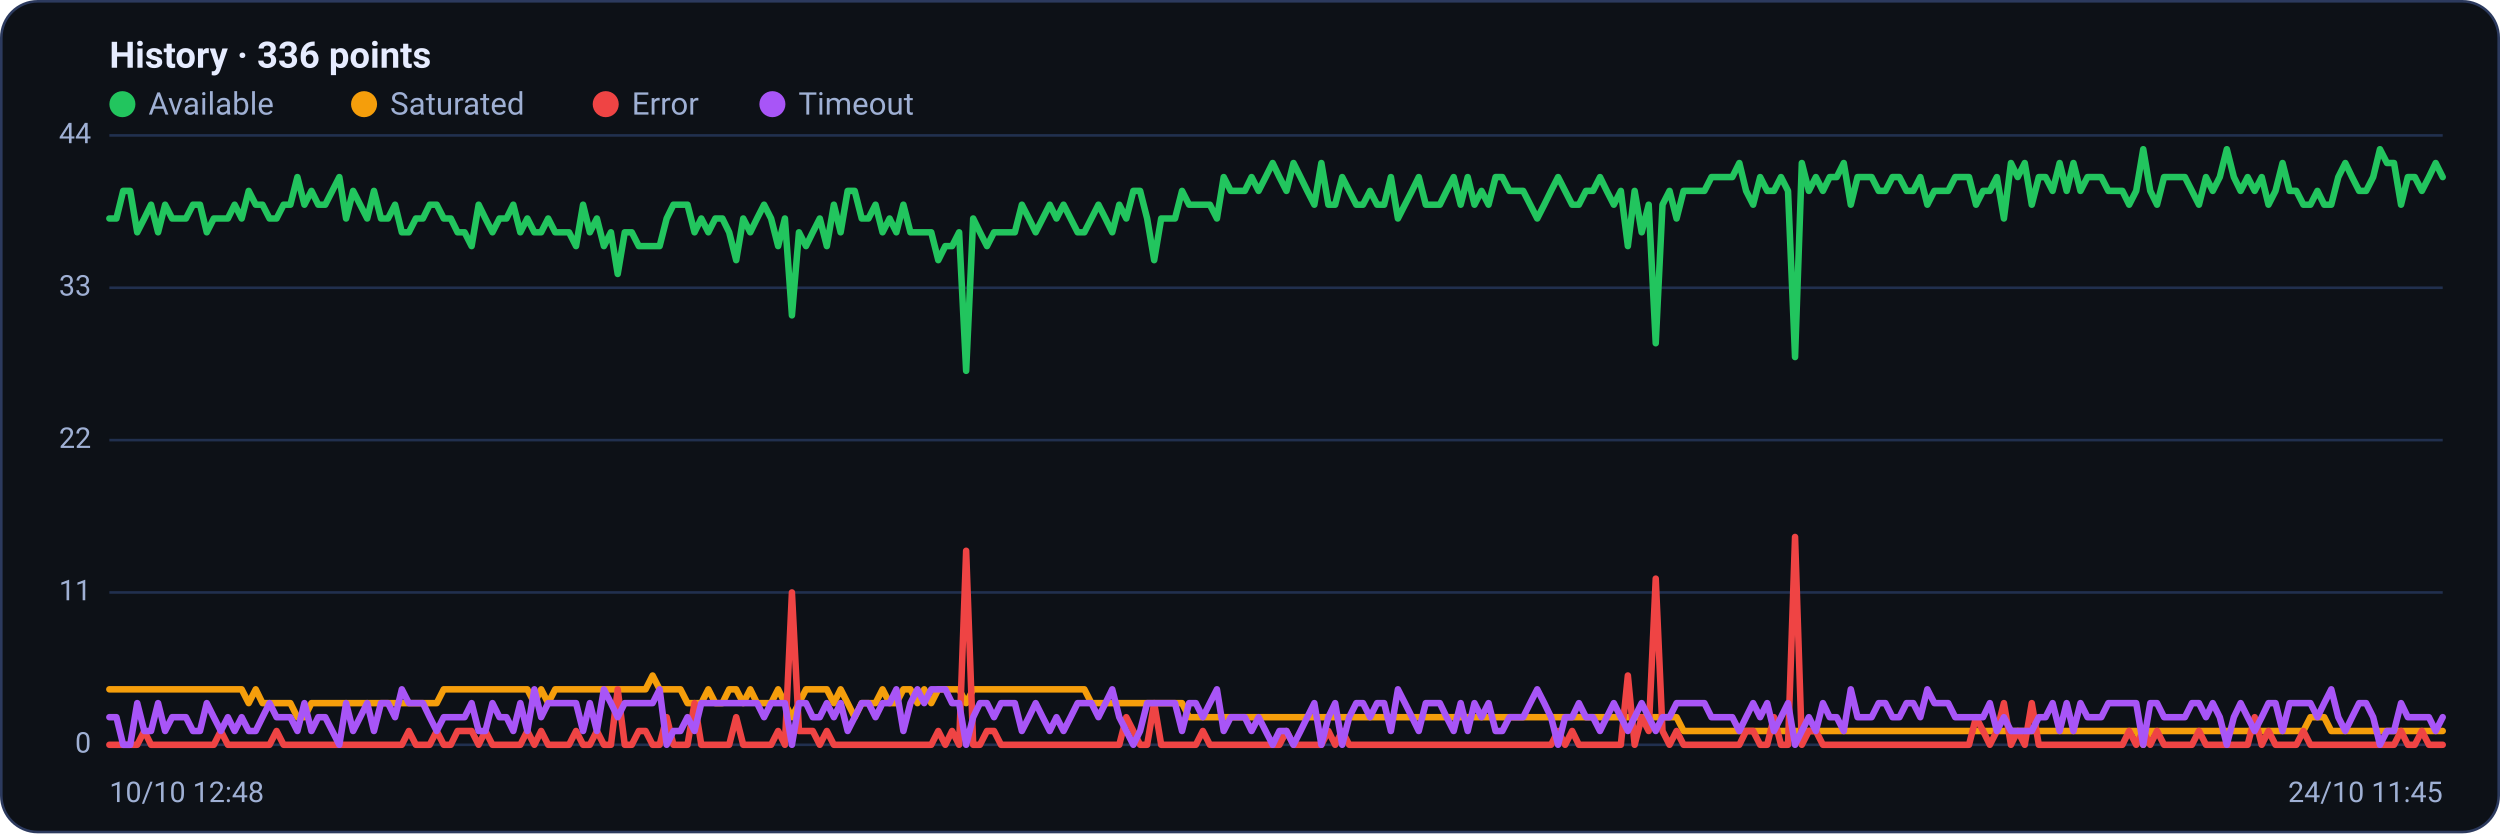
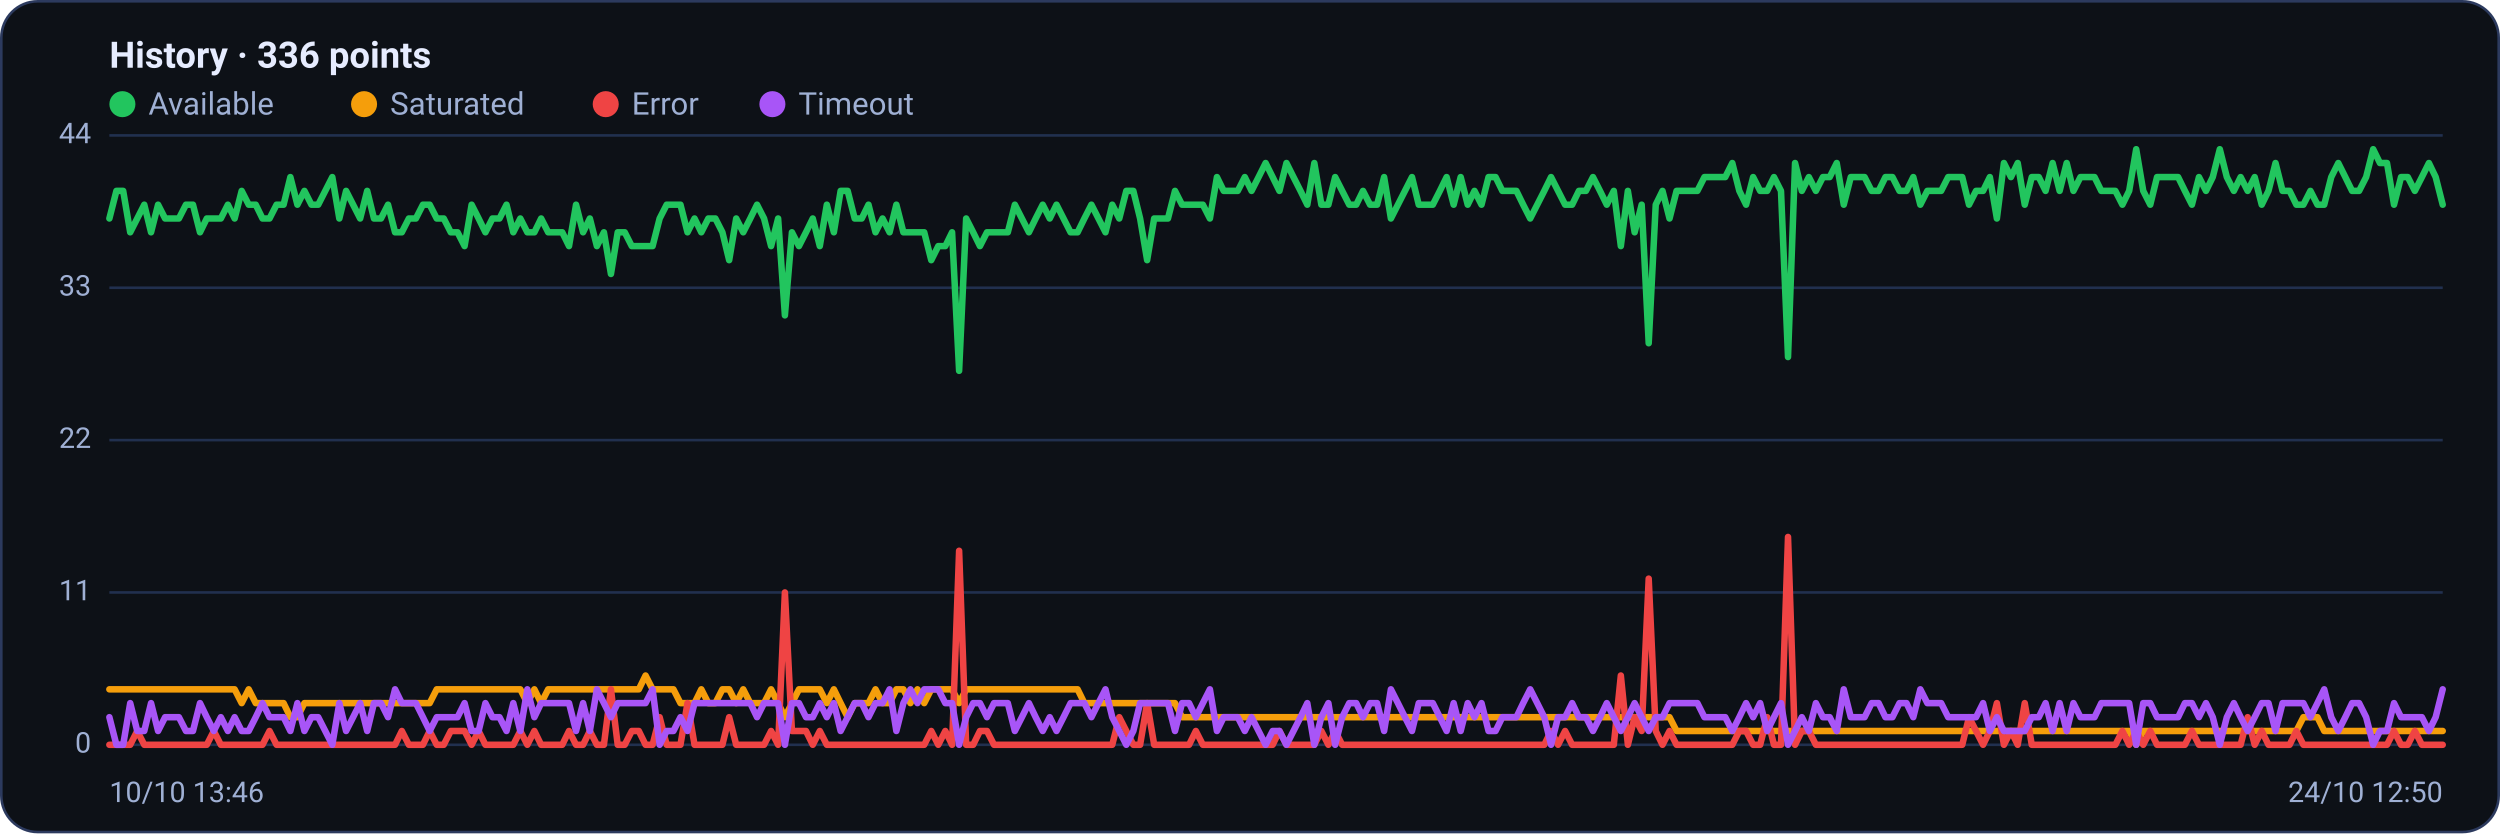
<svg xmlns="http://www.w3.org/2000/svg" viewBox="0 0 960 320" width="960" height="320" font-family="Segoe UI, system-ui, -apple-system, Roboto, Helvetica, Arial, sans-serif" role="img" aria-label="Availability history per region">
  <rect x="0.5" y="0.5" width="959" height="319" rx="14" fill="#0d1117" stroke="#2c3a5e" />
  <text x="42" y="26" font-size="14" font-weight="600" fill="#e6ecff">History · 336 points</text>
  <circle cx="47" cy="40" r="5" fill="#22c55e" />
  <text x="57" y="44" font-size="12" fill="#9fb0d4">Available</text>
  <circle cx="139.8" cy="40" r="5" fill="#f59e0b" />
  <text x="149.8" y="44" font-size="12" fill="#9fb0d4">Saturated</text>
  <circle cx="232.6" cy="40" r="5" fill="#ef4444" />
  <text x="242.6" y="44" font-size="12" fill="#9fb0d4">Error</text>
  <circle cx="296.6" cy="40" r="5" fill="#a855f7" />
  <text x="306.6" y="44" font-size="12" fill="#9fb0d4">Timeout</text>
  <line x1="42" y1="286.0" x2="938" y2="286.0" stroke="#21304f" stroke-width="1" />
  <text x="35" y="289.0" text-anchor="end" font-size="11" fill="#9fb0d4">0</text>
  <line x1="42" y1="227.5" x2="938" y2="227.5" stroke="#21304f" stroke-width="1" />
  <text x="35" y="230.5" text-anchor="end" font-size="11" fill="#9fb0d4">11</text>
  <line x1="42" y1="169.0" x2="938" y2="169.0" stroke="#21304f" stroke-width="1" />
  <text x="35" y="172.0" text-anchor="end" font-size="11" fill="#9fb0d4">22</text>
  <line x1="42" y1="110.5" x2="938" y2="110.5" stroke="#21304f" stroke-width="1" />
  <text x="35" y="113.5" text-anchor="end" font-size="11" fill="#9fb0d4">33</text>
  <line x1="42" y1="52.0" x2="938" y2="52.0" stroke="#21304f" stroke-width="1" />
  <text x="35" y="55.0" text-anchor="end" font-size="11" fill="#9fb0d4">44</text>
-   <polyline fill="none" stroke="#22c55e" stroke-width="2.5" stroke-linejoin="round" stroke-linecap="round" points="42.0,83.9 44.7,83.9 47.3,73.3 50.0,73.3 52.7,89.2 55.4,83.9 58.0,78.6 60.7,89.2 63.4,78.6 66.1,83.9 68.7,83.9 71.4,83.9 74.1,78.6 76.8,78.6 79.4,89.2 82.1,83.9 84.8,83.9 87.5,83.9 90.1,78.6 92.8,83.9 95.5,73.3 98.2,78.6 100.8,78.6 103.5,83.9 106.2,83.9 108.9,78.6 111.5,78.6 114.2,68.0 116.9,78.6 119.6,73.3 122.2,78.6 124.9,78.6 127.6,73.3 130.3,68.0 132.9,83.9 135.6,73.3 138.3,78.6 141.0,83.9 143.6,73.3 146.3,83.9 149.0,83.9 151.7,78.6 154.3,89.2 157.0,89.2 159.7,83.9 162.4,83.9 165.0,78.6 167.7,78.6 170.4,83.9 173.1,83.9 175.7,89.2 178.4,89.2 181.1,94.5 183.8,78.6 186.4,83.9 189.1,89.2 191.8,83.9 194.5,83.9 197.1,78.6 199.8,89.2 202.5,83.9 205.2,89.2 207.8,89.2 210.5,83.9 213.2,89.2 215.9,89.2 218.5,89.2 221.2,94.5 223.9,78.6 226.5,89.2 229.2,83.9 231.9,94.5 234.6,89.2 237.2,105.2 239.9,89.2 242.6,89.2 245.3,94.5 247.9,94.5 250.6,94.5 253.3,94.5 256.0,83.9 258.6,78.6 261.3,78.6 264.0,78.6 266.7,89.2 269.3,83.9 272.0,89.2 274.7,83.9 277.4,83.9 280.0,89.2 282.7,99.9 285.4,83.9 288.1,89.2 290.7,83.9 293.4,78.6 296.1,83.9 298.8,94.5 301.4,83.9 304.1,121.1 306.8,89.2 309.5,94.5 312.1,89.2 314.8,83.9 317.5,94.5 320.2,78.6 322.8,89.2 325.5,73.3 328.2,73.3 330.9,83.9 333.5,83.9 336.2,78.6 338.9,89.2 341.6,83.9 344.2,89.2 346.9,78.6 349.6,89.2 352.3,89.2 354.9,89.2 357.6,89.2 360.3,99.9 363.0,94.5 365.6,94.5 368.3,89.2 371.0,142.4 373.7,83.9 376.3,89.2 379.0,94.5 381.7,89.2 384.4,89.2 387.0,89.2 389.7,89.2 392.4,78.6 395.1,83.9 397.7,89.2 400.4,83.9 403.1,78.6 405.7,83.9 408.4,78.6 411.1,83.9 413.8,89.2 416.4,89.2 419.1,83.9 421.8,78.6 424.5,83.9 427.1,89.2 429.8,78.6 432.5,83.9 435.2,73.3 437.8,73.3 440.5,83.9 443.2,99.9 445.9,83.9 448.5,83.9 451.2,83.9 453.9,73.3 456.6,78.6 459.2,78.6 461.9,78.6 464.6,78.6 467.3,83.9 469.9,68.0 472.6,73.3 475.3,73.3 478.0,73.3 480.6,68.0 483.3,73.3 486.0,68.0 488.7,62.6 491.3,68.0 494.0,73.3 496.7,62.6 499.4,68.0 502.0,73.3 504.7,78.6 507.4,62.6 510.1,78.6 512.7,78.6 515.4,68.0 518.1,73.3 520.8,78.6 523.4,78.6 526.1,73.3 528.8,78.6 531.5,78.6 534.1,68.0 536.8,83.9 539.5,78.6 542.2,73.3 544.8,68.0 547.5,78.6 550.2,78.6 552.9,78.6 555.5,73.3 558.2,68.0 560.9,78.6 563.6,68.0 566.2,78.6 568.9,73.3 571.6,78.6 574.3,68.0 576.9,68.0 579.6,73.3 582.3,73.3 584.9,73.3 587.6,78.6 590.3,83.9 593.0,78.6 595.6,73.3 598.3,68.0 601.0,73.3 603.7,78.6 606.3,78.6 609.0,73.3 611.7,73.3 614.4,68.0 617.0,73.3 619.7,78.6 622.4,73.3 625.1,94.5 627.7,73.3 630.4,89.2 633.1,78.6 635.8,131.8 638.4,78.6 641.1,73.3 643.8,83.9 646.5,73.3 649.1,73.3 651.8,73.3 654.5,73.3 657.2,68.0 659.8,68.0 662.5,68.0 665.2,68.0 667.9,62.6 670.5,73.3 673.2,78.6 675.9,68.0 678.6,73.3 681.2,73.3 683.9,68.0 686.6,73.3 689.3,137.1 691.9,62.6 694.6,73.3 697.3,68.0 700.0,73.3 702.6,68.0 705.3,68.0 708.0,62.6 710.7,78.6 713.3,68.0 716.0,68.0 718.7,68.0 721.4,73.3 724.0,73.3 726.7,68.0 729.4,68.0 732.1,73.3 734.7,73.3 737.4,68.0 740.1,78.6 742.8,73.3 745.4,73.3 748.1,73.3 750.8,68.0 753.5,68.0 756.1,68.0 758.8,78.6 761.5,73.3 764.1,73.3 766.8,68.0 769.5,83.9 772.2,62.6 774.8,68.0 777.5,62.6 780.2,78.6 782.9,68.0 785.5,68.0 788.2,73.3 790.9,62.6 793.6,73.3 796.2,62.6 798.9,73.3 801.6,68.0 804.3,68.0 806.9,68.0 809.6,73.3 812.3,73.3 815.0,73.3 817.6,78.6 820.3,73.3 823.0,57.3 825.7,73.3 828.3,78.6 831.0,68.0 833.7,68.0 836.4,68.0 839.0,68.0 841.7,73.3 844.4,78.6 847.1,68.0 849.7,73.3 852.4,68.0 855.1,57.3 857.8,68.0 860.4,73.3 863.1,68.0 865.8,73.3 868.5,68.0 871.1,78.6 873.8,73.3 876.5,62.6 879.2,73.3 881.8,73.3 884.5,78.6 887.2,78.6 889.9,73.3 892.5,78.6 895.2,78.6 897.9,68.0 900.6,62.6 903.2,68.0 905.9,73.3 908.6,73.3 911.3,68.0 913.9,57.3 916.6,62.6 919.3,62.6 922.0,78.6 924.6,68.0 927.3,68.0 930.0,73.3 932.7,68.0 935.3,62.6 938.0,68.0" />
-   <polyline fill="none" stroke="#f59e0b" stroke-width="2.5" stroke-linejoin="round" stroke-linecap="round" points="42.0,264.7 44.7,264.7 47.3,264.7 50.0,264.7 52.7,264.7 55.4,264.7 58.0,264.7 60.7,264.7 63.4,264.7 66.1,264.7 68.7,264.7 71.4,264.7 74.1,264.7 76.8,264.7 79.4,264.7 82.1,264.7 84.8,264.7 87.5,264.7 90.1,264.7 92.8,264.7 95.5,270.0 98.2,264.7 100.8,270.0 103.5,270.0 106.2,270.0 108.9,270.0 111.5,270.0 114.2,275.4 116.9,275.4 119.6,270.0 122.2,270.0 124.9,270.0 127.6,270.0 130.3,270.0 132.9,270.0 135.6,270.0 138.3,270.0 141.0,270.0 143.6,270.0 146.3,270.0 149.0,270.0 151.7,270.0 154.3,270.0 157.0,270.0 159.7,270.0 162.4,270.0 165.0,270.0 167.7,270.0 170.4,264.7 173.1,264.7 175.7,264.7 178.4,264.7 181.1,264.7 183.8,264.7 186.4,264.7 189.1,264.7 191.8,264.7 194.5,264.7 197.1,264.7 199.8,264.7 202.5,264.7 205.2,270.0 207.8,264.7 210.5,270.0 213.2,264.7 215.9,264.7 218.5,264.7 221.2,264.7 223.9,264.7 226.5,264.7 229.2,264.7 231.9,264.7 234.6,264.7 237.2,264.7 239.9,264.7 242.6,264.7 245.3,264.7 247.9,264.7 250.6,259.4 253.3,264.7 256.0,264.7 258.6,264.7 261.3,264.7 264.0,270.0 266.7,270.0 269.3,270.0 272.0,264.7 274.7,270.0 277.4,270.0 280.0,264.7 282.7,264.7 285.4,270.0 288.1,264.7 290.7,270.0 293.4,270.0 296.1,270.0 298.8,264.7 301.4,270.0 304.1,275.4 306.8,270.0 309.5,264.7 312.1,264.7 314.8,264.7 317.5,264.7 320.2,270.0 322.8,264.7 325.5,270.0 328.2,275.4 330.9,270.0 333.5,270.0 336.2,270.0 338.9,264.7 341.6,270.0 344.2,270.0 346.9,264.7 349.6,264.7 352.3,270.0 354.9,264.7 357.6,270.0 360.3,264.7 363.0,264.7 365.6,264.7 368.3,264.7 371.0,270.0 373.7,264.7 376.3,264.7 379.0,264.7 381.7,264.7 384.4,264.7 387.0,264.7 389.7,264.7 392.4,264.7 395.1,264.7 397.7,264.7 400.4,264.7 403.1,264.7 405.7,264.7 408.4,264.7 411.1,264.7 413.8,264.7 416.4,264.7 419.1,270.0 421.8,270.0 424.5,270.0 427.1,270.0 429.8,270.0 432.5,270.0 435.2,270.0 437.8,270.0 440.5,270.0 443.2,270.0 445.9,270.0 448.5,270.0 451.2,270.0 453.9,270.0 456.6,275.4 459.2,275.4 461.9,275.4 464.6,275.4 467.3,275.4 469.9,275.4 472.6,275.4 475.3,275.4 478.0,275.4 480.6,275.4 483.3,275.4 486.0,275.4 488.7,275.4 491.3,275.4 494.0,275.4 496.7,275.4 499.4,275.4 502.0,275.4 504.7,275.4 507.4,275.4 510.1,275.4 512.7,275.4 515.4,275.4 518.1,275.4 520.8,275.4 523.4,275.4 526.1,275.4 528.8,275.4 531.5,275.4 534.1,275.4 536.8,275.4 539.5,275.4 542.2,275.4 544.8,275.4 547.5,275.4 550.2,275.4 552.9,275.4 555.5,275.4 558.2,275.4 560.9,275.4 563.6,275.4 566.2,275.4 568.9,275.4 571.6,275.4 574.3,275.4 576.9,275.4 579.6,275.4 582.3,275.4 584.9,275.4 587.6,275.4 590.3,275.4 593.0,275.4 595.6,275.4 598.3,275.4 601.0,275.4 603.7,275.4 606.3,275.4 609.0,275.4 611.7,275.4 614.4,275.4 617.0,275.4 619.7,275.4 622.4,275.4 625.1,275.4 627.7,275.4 630.4,275.4 633.1,275.4 635.8,275.4 638.4,275.4 641.1,275.4 643.8,275.4 646.5,280.7 649.1,280.7 651.8,280.7 654.5,280.7 657.2,280.7 659.8,280.7 662.5,280.7 665.2,280.7 667.9,280.7 670.5,280.7 673.2,280.7 675.9,280.7 678.6,280.7 681.2,280.7 683.9,280.7 686.6,280.7 689.3,280.7 691.9,280.7 694.6,280.7 697.3,280.7 700.0,280.7 702.6,280.7 705.3,280.7 708.0,280.7 710.7,280.7 713.3,280.7 716.0,280.7 718.7,280.7 721.4,280.7 724.0,280.7 726.7,280.7 729.4,280.7 732.1,280.7 734.7,280.7 737.4,280.7 740.1,280.7 742.8,280.7 745.4,280.7 748.1,280.7 750.8,280.7 753.5,280.7 756.1,280.7 758.8,280.7 761.5,280.7 764.1,280.7 766.8,280.7 769.5,280.7 772.2,280.7 774.8,280.7 777.5,280.7 780.2,280.7 782.9,280.7 785.5,280.7 788.2,280.7 790.9,280.7 793.6,280.7 796.2,280.7 798.9,280.7 801.6,280.7 804.3,280.7 806.9,280.7 809.6,280.7 812.3,280.7 815.0,280.7 817.6,280.7 820.3,280.7 823.0,286.0 825.7,280.7 828.3,280.7 831.0,280.7 833.7,280.7 836.4,280.7 839.0,280.7 841.7,280.7 844.4,280.7 847.1,280.7 849.7,280.7 852.4,280.7 855.1,280.7 857.8,280.7 860.4,280.7 863.1,280.7 865.8,280.7 868.5,280.7 871.1,280.7 873.8,280.7 876.5,280.7 879.2,280.7 881.8,280.7 884.5,280.7 887.2,275.4 889.9,275.4 892.5,275.4 895.2,280.7 897.9,280.7 900.6,280.7 903.2,280.7 905.9,280.7 908.6,280.7 911.3,280.7 913.9,280.7 916.6,280.7 919.3,280.7 922.0,280.7 924.6,280.7 927.3,280.7 930.0,280.7 932.7,280.7 935.3,280.7 938.0,280.7" />
-   <polyline fill="none" stroke="#ef4444" stroke-width="2.5" stroke-linejoin="round" stroke-linecap="round" points="42.0,286.0 44.7,286.0 47.3,286.0 50.0,286.0 52.7,286.0 55.4,280.7 58.0,286.0 60.7,286.0 63.4,286.0 66.1,286.0 68.7,286.0 71.4,286.0 74.1,286.0 76.8,286.0 79.4,286.0 82.1,286.0 84.8,280.7 87.5,286.0 90.1,286.0 92.8,286.0 95.5,286.0 98.2,286.0 100.8,286.0 103.5,286.0 106.2,280.7 108.9,286.0 111.5,286.0 114.2,286.0 116.9,286.0 119.6,286.0 122.2,286.0 124.9,286.0 127.6,286.0 130.3,286.0 132.9,286.0 135.6,286.0 138.3,286.0 141.0,286.0 143.6,286.0 146.3,286.0 149.0,286.0 151.7,286.0 154.3,286.0 157.0,280.7 159.7,286.0 162.4,286.0 165.0,286.0 167.7,280.7 170.4,286.0 173.1,286.0 175.7,280.7 178.4,280.7 181.1,280.7 183.8,286.0 186.4,280.7 189.1,286.0 191.8,286.0 194.5,286.0 197.1,286.0 199.8,286.0 202.5,280.7 205.2,286.0 207.8,280.7 210.5,286.0 213.2,286.0 215.9,286.0 218.5,286.0 221.2,280.7 223.9,286.0 226.5,286.0 229.2,280.7 231.9,286.0 234.6,286.0 237.2,264.7 239.9,286.0 242.6,286.0 245.3,280.7 247.9,280.7 250.6,286.0 253.3,286.0 256.0,275.4 258.6,286.0 261.3,286.0 264.0,286.0 266.7,270.0 269.3,286.0 272.0,286.0 274.7,286.0 277.4,286.0 280.0,286.0 282.7,275.4 285.4,286.0 288.1,286.0 290.7,286.0 293.4,286.0 296.1,286.0 298.8,280.7 301.4,286.0 304.1,227.5 306.8,280.7 309.5,280.7 312.1,280.7 314.8,286.0 317.5,280.7 320.2,286.0 322.8,286.0 325.5,286.0 328.2,286.0 330.9,286.0 333.5,286.0 336.2,286.0 338.9,286.0 341.6,286.0 344.2,286.0 346.9,286.0 349.6,286.0 352.3,286.0 354.9,286.0 357.6,286.0 360.3,280.7 363.0,286.0 365.6,280.7 368.3,286.0 371.0,211.5 373.7,286.0 376.3,286.0 379.0,280.7 381.7,280.7 384.4,286.0 387.0,286.0 389.7,286.0 392.4,286.0 395.1,286.0 397.7,286.0 400.4,286.0 403.1,286.0 405.7,286.0 408.4,286.0 411.1,286.0 413.8,286.0 416.4,286.0 419.1,286.0 421.8,286.0 424.5,286.0 427.1,286.0 429.8,286.0 432.5,275.4 435.2,280.7 437.8,286.0 440.5,286.0 443.2,270.0 445.9,286.0 448.5,286.0 451.2,286.0 453.9,286.0 456.6,286.0 459.2,286.0 461.9,280.7 464.6,286.0 467.3,286.0 469.9,286.0 472.6,286.0 475.3,286.0 478.0,286.0 480.6,286.0 483.3,286.0 486.0,286.0 488.7,286.0 491.3,286.0 494.0,280.7 496.7,286.0 499.4,286.0 502.0,286.0 504.7,286.0 507.4,286.0 510.1,280.7 512.7,286.0 515.4,280.7 518.1,286.0 520.8,286.0 523.4,286.0 526.1,286.0 528.8,286.0 531.5,286.0 534.1,286.0 536.8,286.0 539.5,286.0 542.2,286.0 544.8,286.0 547.5,286.0 550.2,286.0 552.9,286.0 555.5,286.0 558.2,286.0 560.9,286.0 563.6,286.0 566.2,286.0 568.9,286.0 571.6,286.0 574.3,286.0 576.9,286.0 579.6,286.0 582.3,286.0 584.9,286.0 587.6,286.0 590.3,286.0 593.0,286.0 595.6,286.0 598.3,280.7 601.0,286.0 603.7,280.7 606.3,286.0 609.0,286.0 611.7,286.0 614.4,286.0 617.0,286.0 619.7,286.0 622.4,286.0 625.1,259.4 627.7,286.0 630.4,275.4 633.1,280.7 635.8,222.2 638.4,280.7 641.1,286.0 643.8,280.7 646.5,286.0 649.1,286.0 651.8,286.0 654.5,286.0 657.2,286.0 659.8,286.0 662.5,286.0 665.2,286.0 667.9,286.0 670.5,280.7 673.2,280.7 675.9,286.0 678.6,286.0 681.2,275.4 683.9,286.0 686.6,286.0 689.3,206.2 691.9,286.0 694.6,280.7 697.3,280.7 700.0,286.0 702.6,286.0 705.3,286.0 708.0,286.0 710.7,286.0 713.3,286.0 716.0,286.0 718.7,286.0 721.4,286.0 724.0,286.0 726.7,286.0 729.4,286.0 732.1,286.0 734.7,286.0 737.4,286.0 740.1,286.0 742.8,286.0 745.4,286.0 748.1,286.0 750.8,286.0 753.5,286.0 756.1,286.0 758.8,275.4 761.5,280.7 764.1,286.0 766.8,280.7 769.5,270.0 772.2,286.0 774.8,280.7 777.5,286.0 780.2,270.0 782.9,286.0 785.5,286.0 788.2,286.0 790.9,286.0 793.6,286.0 796.2,286.0 798.9,286.0 801.6,286.0 804.3,286.0 806.9,286.0 809.6,286.0 812.3,286.0 815.0,286.0 817.6,280.7 820.3,286.0 823.0,280.7 825.7,286.0 828.3,280.7 831.0,286.0 833.7,286.0 836.4,286.0 839.0,286.0 841.7,286.0 844.4,280.7 847.1,286.0 849.7,286.0 852.4,286.0 855.1,286.0 857.8,286.0 860.4,286.0 863.1,286.0 865.8,275.4 868.5,286.0 871.1,280.7 873.8,286.0 876.5,286.0 879.2,286.0 881.8,286.0 884.5,280.7 887.2,286.0 889.9,286.0 892.5,286.0 895.2,286.0 897.9,286.0 900.6,286.0 903.2,286.0 905.9,286.0 908.6,286.0 911.3,286.0 913.9,286.0 916.6,286.0 919.3,286.0 922.0,280.7 924.6,286.0 927.3,286.0 930.0,280.7 932.7,286.0 935.3,286.0 938.0,286.0" />
-   <polyline fill="none" stroke="#a855f7" stroke-width="2.5" stroke-linejoin="round" stroke-linecap="round" points="42.0,275.4 44.7,275.4 47.3,286.0 50.0,286.0 52.7,270.0 55.4,280.7 58.0,280.7 60.7,270.0 63.4,280.7 66.1,275.4 68.7,275.4 71.4,275.4 74.1,280.7 76.8,280.7 79.4,270.0 82.1,275.4 84.8,280.7 87.5,275.4 90.1,280.7 92.8,275.4 95.5,280.7 98.2,280.7 100.8,275.4 103.5,270.0 106.2,275.4 108.9,275.4 111.5,275.4 114.2,280.7 116.9,270.0 119.6,280.7 122.2,275.4 124.9,275.4 127.6,280.7 130.3,286.0 132.9,270.0 135.6,280.7 138.3,275.4 141.0,270.0 143.6,280.7 146.3,270.0 149.0,270.0 151.7,275.4 154.3,264.7 157.0,270.0 159.7,270.0 162.4,270.0 165.0,275.4 167.7,280.7 170.4,275.4 173.1,275.4 175.7,275.4 178.4,275.4 181.1,270.0 183.8,280.7 186.4,280.7 189.1,270.0 191.8,275.4 194.5,275.4 197.1,280.7 199.8,270.0 202.5,280.7 205.2,264.7 207.8,275.4 210.5,270.0 213.2,270.0 215.9,270.0 218.5,270.0 221.2,270.0 223.9,280.7 226.5,270.0 229.2,280.7 231.9,264.7 234.6,270.0 237.2,275.4 239.9,270.0 242.6,270.0 245.3,270.0 247.9,270.0 250.6,270.0 253.3,264.7 256.0,286.0 258.6,280.7 261.3,280.7 264.0,275.4 266.7,280.7 269.3,270.0 272.0,270.0 274.7,270.0 277.4,270.0 280.0,270.0 282.7,270.0 285.4,270.0 288.1,270.0 290.7,270.0 293.4,275.4 296.1,270.0 298.8,270.0 301.4,270.0 304.1,286.0 306.8,270.0 309.5,270.0 312.1,275.4 314.8,275.4 317.5,270.0 320.2,275.4 322.8,270.0 325.5,280.7 328.2,275.4 330.9,270.0 333.5,270.0 336.2,275.4 338.9,270.0 341.6,270.0 344.2,264.7 346.9,280.7 349.6,270.0 352.3,264.7 354.9,270.0 357.6,264.7 360.3,264.7 363.0,264.7 365.6,270.0 368.3,270.0 371.0,286.0 373.7,275.4 376.3,270.0 379.0,270.0 381.7,275.4 384.4,270.0 387.0,270.0 389.7,270.0 392.4,280.7 395.1,275.4 397.7,270.0 400.4,275.4 403.1,280.7 405.7,275.4 408.4,280.7 411.1,275.4 413.8,270.0 416.4,270.0 419.1,270.0 421.8,275.4 424.5,270.0 427.1,264.7 429.8,275.4 432.5,280.7 435.2,286.0 437.8,280.7 440.5,270.0 443.2,270.0 445.9,270.0 448.5,270.0 451.2,270.0 453.9,280.7 456.6,270.0 459.2,270.0 461.9,275.4 464.6,270.0 467.3,264.7 469.9,280.7 472.6,275.4 475.3,275.4 478.0,275.4 480.6,280.7 483.3,275.4 486.0,280.7 488.7,286.0 491.3,280.7 494.0,280.7 496.7,286.0 499.4,280.7 502.0,275.4 504.7,270.0 507.4,286.0 510.1,275.4 512.7,270.0 515.4,286.0 518.1,275.4 520.8,270.0 523.4,270.0 526.1,275.4 528.8,270.0 531.5,270.0 534.1,280.7 536.8,264.7 539.5,270.0 542.2,275.4 544.8,280.7 547.5,270.0 550.2,270.0 552.9,270.0 555.5,275.4 558.2,280.7 560.9,270.0 563.6,280.7 566.2,270.0 568.9,275.4 571.6,270.0 574.3,280.7 576.9,280.7 579.6,275.4 582.3,275.4 584.9,275.4 587.6,270.0 590.3,264.7 593.0,270.0 595.6,275.4 598.3,286.0 601.0,275.4 603.7,275.4 606.3,270.0 609.0,275.4 611.7,275.4 614.4,280.7 617.0,275.4 619.7,270.0 622.4,275.4 625.1,280.7 627.7,275.4 630.4,270.0 633.1,275.4 635.8,280.7 638.4,275.4 641.1,275.4 643.8,270.0 646.5,270.0 649.1,270.0 651.8,270.0 654.5,270.0 657.2,275.4 659.8,275.4 662.5,275.4 665.2,275.4 667.9,280.7 670.5,275.4 673.2,270.0 675.9,275.4 678.6,270.0 681.2,280.7 683.9,275.4 686.6,270.0 689.3,286.0 691.9,280.7 694.6,275.4 697.3,280.7 700.0,270.0 702.6,275.4 705.3,275.4 708.0,280.7 710.7,264.7 713.3,275.4 716.0,275.4 718.7,275.4 721.4,270.0 724.0,270.0 726.7,275.4 729.4,275.4 732.1,270.0 734.7,270.0 737.4,275.4 740.1,264.7 742.8,270.0 745.4,270.0 748.1,270.0 750.8,275.4 753.5,275.4 756.1,275.4 758.8,275.4 761.5,275.4 764.1,270.0 766.8,280.7 769.5,275.4 772.2,280.7 774.8,280.7 777.5,280.7 780.2,280.7 782.9,275.4 785.5,275.4 788.2,270.0 790.9,280.7 793.6,270.0 796.2,280.7 798.9,270.0 801.6,275.4 804.3,275.4 806.9,275.4 809.6,270.0 812.3,270.0 815.0,270.0 817.6,270.0 820.3,270.0 823.0,286.0 825.7,270.0 828.3,270.0 831.0,275.4 833.7,275.4 836.4,275.4 839.0,275.4 841.7,270.0 844.4,270.0 847.1,275.4 849.7,270.0 852.4,275.4 855.1,286.0 857.8,275.4 860.4,270.0 863.1,275.4 865.8,280.7 868.5,275.4 871.1,270.0 873.8,270.0 876.5,280.7 879.2,270.0 881.8,270.0 884.5,270.0 887.2,270.0 889.9,275.4 892.5,270.0 895.2,264.7 897.9,275.4 900.6,280.7 903.2,275.4 905.9,270.0 908.6,270.0 911.3,275.4 913.9,286.0 916.6,280.7 919.3,280.7 922.0,270.0 924.6,275.4 927.3,275.4 930.0,275.4 932.7,275.4 935.3,280.7 938.0,275.4" />
-   <text x="42" y="308" font-size="11" fill="#9fb0d4">10/10 12:48</text>
-   <text x="938" y="308" text-anchor="end" font-size="11" fill="#9fb0d4">24/10 11:45</text>
+   <polyline fill="none" stroke="#22c55e" stroke-width="2.5" stroke-linejoin="round" stroke-linecap="round" points="42.0,83.9 44.7,73.3 47.3,73.3 50.0,89.2 52.7,83.9 55.4,78.6 58.0,89.2 60.7,78.6 63.4,83.9 66.1,83.9 68.7,83.9 71.4,78.6 74.1,78.6 76.8,89.2 79.4,83.9 82.1,83.9 84.8,83.9 87.5,78.6 90.1,83.9 92.8,73.3 95.5,78.6 98.2,78.6 100.8,83.9 103.5,83.9 106.2,78.6 108.9,78.6 111.5,68.0 114.2,78.6 116.9,73.3 119.6,78.6 122.2,78.6 124.9,73.3 127.6,68.0 130.3,83.9 132.9,73.3 135.6,78.6 138.3,83.9 141.0,73.3 143.6,83.9 146.3,83.9 149.0,78.6 151.7,89.2 154.3,89.2 157.0,83.9 159.7,83.9 162.4,78.6 165.0,78.6 167.7,83.9 170.4,83.9 173.1,89.2 175.7,89.2 178.4,94.5 181.1,78.6 183.8,83.9 186.4,89.2 189.1,83.9 191.8,83.9 194.5,78.6 197.1,89.2 199.8,83.9 202.5,89.2 205.2,89.2 207.8,83.9 210.5,89.2 213.2,89.2 215.9,89.2 218.5,94.5 221.2,78.6 223.9,89.2 226.5,83.9 229.2,94.5 231.9,89.2 234.6,105.2 237.2,89.2 239.9,89.2 242.6,94.5 245.3,94.5 247.9,94.5 250.6,94.5 253.3,83.9 256.0,78.6 258.6,78.6 261.3,78.6 264.0,89.2 266.7,83.9 269.3,89.2 272.0,83.9 274.7,83.9 277.4,89.2 280.0,99.9 282.7,83.9 285.4,89.2 288.1,83.9 290.7,78.6 293.4,83.9 296.1,94.5 298.8,83.9 301.4,121.1 304.1,89.2 306.8,94.5 309.5,89.2 312.1,83.9 314.8,94.5 317.5,78.6 320.2,89.2 322.8,73.3 325.5,73.3 328.2,83.9 330.9,83.9 333.5,78.6 336.2,89.2 338.9,83.9 341.6,89.2 344.2,78.6 346.9,89.2 349.6,89.2 352.3,89.2 354.9,89.2 357.6,99.9 360.3,94.5 363.0,94.5 365.6,89.2 368.3,142.4 371.0,83.9 373.7,89.2 376.3,94.5 379.0,89.2 381.7,89.2 384.4,89.2 387.0,89.2 389.7,78.6 392.4,83.9 395.1,89.2 397.7,83.9 400.4,78.6 403.1,83.9 405.7,78.6 408.4,83.9 411.1,89.2 413.8,89.2 416.4,83.9 419.1,78.6 421.8,83.9 424.5,89.2 427.1,78.6 429.8,83.9 432.5,73.3 435.2,73.3 437.8,83.9 440.5,99.9 443.2,83.9 445.9,83.9 448.5,83.9 451.2,73.3 453.9,78.6 456.6,78.6 459.2,78.6 461.9,78.6 464.6,83.9 467.3,68.0 469.9,73.3 472.6,73.3 475.3,73.3 478.0,68.0 480.6,73.3 483.3,68.0 486.0,62.6 488.7,68.0 491.3,73.3 494.0,62.6 496.7,68.0 499.4,73.3 502.0,78.6 504.7,62.6 507.4,78.6 510.1,78.6 512.7,68.0 515.4,73.3 518.1,78.6 520.8,78.6 523.4,73.3 526.1,78.6 528.8,78.6 531.5,68.0 534.1,83.9 536.8,78.6 539.5,73.3 542.2,68.0 544.8,78.6 547.5,78.6 550.2,78.6 552.9,73.3 555.5,68.0 558.2,78.6 560.9,68.0 563.6,78.6 566.2,73.3 568.9,78.6 571.6,68.0 574.3,68.0 576.9,73.3 579.6,73.3 582.3,73.3 584.9,78.6 587.6,83.9 590.3,78.6 593.0,73.3 595.6,68.0 598.3,73.3 601.0,78.6 603.7,78.6 606.3,73.3 609.0,73.3 611.7,68.0 614.4,73.3 617.0,78.6 619.7,73.3 622.4,94.5 625.1,73.3 627.7,89.2 630.4,78.6 633.1,131.8 635.8,78.6 638.4,73.3 641.1,83.9 643.8,73.3 646.5,73.3 649.1,73.3 651.8,73.3 654.5,68.0 657.2,68.0 659.8,68.0 662.5,68.0 665.2,62.6 667.9,73.3 670.5,78.6 673.2,68.0 675.9,73.3 678.6,73.3 681.2,68.0 683.9,73.3 686.6,137.1 689.3,62.6 691.9,73.3 694.6,68.0 697.3,73.3 700.0,68.0 702.6,68.0 705.3,62.6 708.0,78.6 710.7,68.0 713.3,68.0 716.0,68.0 718.7,73.3 721.4,73.3 724.0,68.0 726.7,68.0 729.4,73.3 732.1,73.3 734.7,68.0 737.4,78.6 740.1,73.3 742.8,73.3 745.4,73.3 748.1,68.0 750.8,68.0 753.5,68.0 756.1,78.6 758.8,73.3 761.5,73.3 764.1,68.0 766.8,83.9 769.5,62.6 772.2,68.0 774.8,62.6 777.5,78.6 780.2,68.0 782.9,68.0 785.5,73.3 788.2,62.6 790.9,73.3 793.6,62.6 796.2,73.3 798.9,68.0 801.6,68.0 804.3,68.0 806.9,73.3 809.6,73.3 812.3,73.3 815.0,78.6 817.6,73.3 820.3,57.3 823.0,73.3 825.7,78.6 828.3,68.0 831.0,68.0 833.7,68.0 836.4,68.0 839.0,73.3 841.7,78.6 844.4,68.0 847.1,73.3 849.7,68.0 852.4,57.3 855.1,68.0 857.8,73.3 860.4,68.0 863.1,73.3 865.8,68.0 868.5,78.6 871.1,73.3 873.8,62.6 876.5,73.3 879.2,73.3 881.8,78.6 884.5,78.6 887.2,73.3 889.9,78.6 892.5,78.6 895.2,68.0 897.9,62.6 900.6,68.0 903.2,73.3 905.9,73.3 908.6,68.0 911.3,57.3 913.9,62.6 916.6,62.6 919.3,78.6 922.0,68.0 924.6,68.0 927.3,73.3 930.0,68.0 932.7,62.6 935.3,68.0 938.0,78.6" />
+   <polyline fill="none" stroke="#f59e0b" stroke-width="2.5" stroke-linejoin="round" stroke-linecap="round" points="42.0,264.7 44.7,264.7 47.3,264.7 50.0,264.7 52.7,264.7 55.4,264.7 58.0,264.7 60.7,264.7 63.4,264.7 66.1,264.7 68.7,264.7 71.4,264.7 74.1,264.7 76.8,264.7 79.4,264.7 82.1,264.7 84.8,264.7 87.5,264.7 90.1,264.7 92.8,270.0 95.5,264.7 98.2,270.0 100.8,270.0 103.5,270.0 106.2,270.0 108.9,270.0 111.5,275.4 114.2,275.4 116.9,270.0 119.6,270.0 122.2,270.0 124.9,270.0 127.6,270.0 130.3,270.0 132.9,270.0 135.6,270.0 138.3,270.0 141.0,270.0 143.6,270.0 146.3,270.0 149.0,270.0 151.7,270.0 154.3,270.0 157.0,270.0 159.7,270.0 162.4,270.0 165.0,270.0 167.7,264.7 170.4,264.7 173.1,264.7 175.7,264.7 178.4,264.7 181.1,264.7 183.8,264.7 186.4,264.7 189.1,264.7 191.8,264.7 194.5,264.7 197.1,264.7 199.8,264.7 202.5,270.0 205.2,264.7 207.8,270.0 210.5,264.7 213.2,264.7 215.9,264.7 218.5,264.7 221.2,264.7 223.9,264.7 226.5,264.7 229.2,264.7 231.9,264.7 234.6,264.7 237.2,264.7 239.9,264.7 242.6,264.7 245.3,264.7 247.9,259.4 250.6,264.7 253.3,264.7 256.0,264.7 258.6,264.7 261.3,270.0 264.0,270.0 266.7,270.0 269.3,264.7 272.0,270.0 274.7,270.0 277.4,264.7 280.0,264.7 282.7,270.0 285.4,264.7 288.1,270.0 290.7,270.0 293.4,270.0 296.1,264.7 298.8,270.0 301.4,275.4 304.1,270.0 306.8,264.7 309.5,264.7 312.1,264.7 314.8,264.7 317.5,270.0 320.2,264.7 322.8,270.0 325.5,275.4 328.2,270.0 330.9,270.0 333.5,270.0 336.2,264.7 338.9,270.0 341.6,270.0 344.2,264.7 346.9,264.7 349.6,270.0 352.3,264.7 354.9,270.0 357.6,264.7 360.3,264.7 363.0,264.7 365.6,264.7 368.3,270.0 371.0,264.7 373.7,264.7 376.3,264.7 379.0,264.7 381.7,264.7 384.4,264.7 387.0,264.7 389.7,264.7 392.4,264.7 395.1,264.7 397.7,264.7 400.4,264.7 403.1,264.7 405.7,264.7 408.4,264.7 411.1,264.7 413.8,264.7 416.4,270.0 419.1,270.0 421.8,270.0 424.5,270.0 427.1,270.0 429.8,270.0 432.5,270.0 435.2,270.0 437.8,270.0 440.5,270.0 443.2,270.0 445.9,270.0 448.5,270.0 451.2,270.0 453.9,275.4 456.6,275.4 459.2,275.4 461.9,275.4 464.6,275.4 467.3,275.4 469.9,275.4 472.6,275.4 475.3,275.4 478.0,275.4 480.6,275.4 483.3,275.4 486.0,275.4 488.7,275.4 491.3,275.4 494.0,275.4 496.7,275.4 499.4,275.4 502.0,275.4 504.7,275.4 507.4,275.4 510.1,275.4 512.7,275.4 515.4,275.4 518.1,275.4 520.8,275.4 523.4,275.4 526.1,275.4 528.8,275.4 531.5,275.4 534.1,275.4 536.8,275.4 539.5,275.4 542.2,275.4 544.8,275.4 547.5,275.4 550.2,275.4 552.9,275.4 555.5,275.4 558.2,275.4 560.9,275.4 563.6,275.4 566.2,275.4 568.9,275.4 571.6,275.4 574.3,275.4 576.9,275.4 579.6,275.4 582.3,275.4 584.9,275.4 587.6,275.4 590.3,275.4 593.0,275.4 595.6,275.4 598.3,275.4 601.0,275.4 603.7,275.4 606.3,275.4 609.0,275.4 611.7,275.4 614.4,275.4 617.0,275.4 619.7,275.4 622.4,275.4 625.1,275.4 627.7,275.4 630.4,275.4 633.1,275.4 635.8,275.4 638.4,275.4 641.1,275.4 643.8,280.7 646.5,280.7 649.1,280.7 651.8,280.7 654.5,280.7 657.2,280.7 659.8,280.7 662.5,280.7 665.2,280.7 667.9,280.7 670.5,280.7 673.2,280.7 675.9,280.7 678.6,280.7 681.2,280.7 683.9,280.7 686.6,280.7 689.3,280.7 691.9,280.7 694.6,280.7 697.3,280.7 700.0,280.7 702.6,280.7 705.3,280.7 708.0,280.7 710.7,280.7 713.3,280.7 716.0,280.7 718.7,280.7 721.4,280.7 724.0,280.7 726.7,280.7 729.4,280.7 732.1,280.7 734.7,280.7 737.4,280.7 740.1,280.7 742.8,280.7 745.4,280.7 748.1,280.7 750.8,280.7 753.5,280.7 756.1,280.7 758.8,280.7 761.5,280.7 764.1,280.7 766.8,280.7 769.5,280.7 772.2,280.7 774.8,280.7 777.5,280.7 780.2,280.7 782.9,280.7 785.5,280.7 788.2,280.7 790.9,280.7 793.6,280.7 796.2,280.7 798.9,280.7 801.6,280.7 804.3,280.7 806.9,280.7 809.6,280.7 812.3,280.7 815.0,280.7 817.6,280.7 820.3,286.0 823.0,280.7 825.7,280.7 828.3,280.7 831.0,280.7 833.7,280.7 836.4,280.7 839.0,280.7 841.7,280.7 844.4,280.7 847.1,280.7 849.7,280.7 852.4,280.7 855.1,280.7 857.8,280.7 860.4,280.7 863.1,280.7 865.8,280.7 868.5,280.7 871.1,280.7 873.8,280.7 876.5,280.7 879.2,280.7 881.8,280.7 884.5,275.4 887.2,275.4 889.9,275.4 892.5,280.7 895.2,280.7 897.9,280.7 900.6,280.7 903.2,280.7 905.9,280.7 908.6,280.7 911.3,280.7 913.9,280.7 916.6,280.7 919.3,280.7 922.0,280.7 924.6,280.7 927.3,280.7 930.0,280.7 932.7,280.7 935.3,280.7 938.0,280.7" />
+   <polyline fill="none" stroke="#ef4444" stroke-width="2.5" stroke-linejoin="round" stroke-linecap="round" points="42.0,286.0 44.7,286.0 47.3,286.0 50.0,286.0 52.7,280.7 55.4,286.0 58.0,286.0 60.7,286.0 63.4,286.0 66.1,286.0 68.7,286.0 71.4,286.0 74.1,286.0 76.8,286.0 79.4,286.0 82.1,280.7 84.8,286.0 87.5,286.0 90.1,286.0 92.8,286.0 95.5,286.0 98.2,286.0 100.8,286.0 103.5,280.7 106.2,286.0 108.9,286.0 111.5,286.0 114.2,286.0 116.9,286.0 119.6,286.0 122.2,286.0 124.9,286.0 127.6,286.0 130.3,286.0 132.9,286.0 135.6,286.0 138.3,286.0 141.0,286.0 143.6,286.0 146.3,286.0 149.0,286.0 151.7,286.0 154.3,280.7 157.0,286.0 159.7,286.0 162.4,286.0 165.0,280.7 167.7,286.0 170.4,286.0 173.1,280.7 175.7,280.7 178.4,280.7 181.1,286.0 183.8,280.7 186.4,286.0 189.1,286.0 191.8,286.0 194.5,286.0 197.1,286.0 199.8,280.7 202.5,286.0 205.2,280.7 207.8,286.0 210.5,286.0 213.2,286.0 215.9,286.0 218.5,280.7 221.2,286.0 223.9,286.0 226.5,280.7 229.2,286.0 231.9,286.0 234.6,264.7 237.2,286.0 239.9,286.0 242.6,280.7 245.3,280.7 247.9,286.0 250.6,286.0 253.3,275.4 256.0,286.0 258.6,286.0 261.3,286.0 264.0,270.0 266.7,286.0 269.3,286.0 272.0,286.0 274.7,286.0 277.4,286.0 280.0,275.4 282.7,286.0 285.4,286.0 288.1,286.0 290.7,286.0 293.4,286.0 296.1,280.7 298.8,286.0 301.4,227.5 304.1,280.7 306.8,280.7 309.5,280.7 312.1,286.0 314.8,280.7 317.5,286.0 320.2,286.0 322.8,286.0 325.5,286.0 328.2,286.0 330.9,286.0 333.5,286.0 336.2,286.0 338.9,286.0 341.6,286.0 344.2,286.0 346.9,286.0 349.6,286.0 352.3,286.0 354.9,286.0 357.6,280.7 360.3,286.0 363.0,280.7 365.6,286.0 368.3,211.5 371.0,286.0 373.7,286.0 376.3,280.7 379.0,280.7 381.7,286.0 384.4,286.0 387.0,286.0 389.7,286.0 392.4,286.0 395.1,286.0 397.7,286.0 400.4,286.0 403.1,286.0 405.7,286.0 408.4,286.0 411.1,286.0 413.8,286.0 416.4,286.0 419.1,286.0 421.8,286.0 424.5,286.0 427.1,286.0 429.8,275.4 432.5,280.7 435.2,286.0 437.8,286.0 440.5,270.0 443.2,286.0 445.9,286.0 448.5,286.0 451.2,286.0 453.9,286.0 456.6,286.0 459.2,280.7 461.9,286.0 464.6,286.0 467.3,286.0 469.9,286.0 472.6,286.0 475.3,286.0 478.0,286.0 480.6,286.0 483.3,286.0 486.0,286.0 488.7,286.0 491.3,280.7 494.0,286.0 496.7,286.0 499.4,286.0 502.0,286.0 504.7,286.0 507.4,280.7 510.1,286.0 512.7,280.7 515.4,286.0 518.1,286.0 520.8,286.0 523.4,286.0 526.1,286.0 528.8,286.0 531.5,286.0 534.1,286.0 536.8,286.0 539.5,286.0 542.2,286.0 544.8,286.0 547.5,286.0 550.2,286.0 552.9,286.0 555.5,286.0 558.2,286.0 560.9,286.0 563.6,286.0 566.2,286.0 568.9,286.0 571.6,286.0 574.3,286.0 576.9,286.0 579.6,286.0 582.3,286.0 584.9,286.0 587.6,286.0 590.3,286.0 593.0,286.0 595.6,280.7 598.3,286.0 601.0,280.7 603.7,286.0 606.3,286.0 609.0,286.0 611.7,286.0 614.4,286.0 617.0,286.0 619.7,286.0 622.4,259.4 625.1,286.0 627.7,275.4 630.4,280.7 633.1,222.2 635.8,280.7 638.4,286.0 641.1,280.7 643.8,286.0 646.5,286.0 649.1,286.0 651.8,286.0 654.5,286.0 657.2,286.0 659.8,286.0 662.5,286.0 665.2,286.0 667.9,280.7 670.5,280.7 673.2,286.0 675.9,286.0 678.6,275.4 681.2,286.0 683.9,286.0 686.6,206.2 689.3,286.0 691.9,280.7 694.6,280.7 697.3,286.0 700.0,286.0 702.6,286.0 705.3,286.0 708.0,286.0 710.7,286.0 713.3,286.0 716.0,286.0 718.7,286.0 721.4,286.0 724.0,286.0 726.7,286.0 729.4,286.0 732.1,286.0 734.7,286.0 737.4,286.0 740.1,286.0 742.8,286.0 745.4,286.0 748.1,286.0 750.8,286.0 753.5,286.0 756.1,275.4 758.8,280.7 761.5,286.0 764.1,280.7 766.8,270.0 769.5,286.0 772.2,280.7 774.8,286.0 777.5,270.0 780.2,286.0 782.9,286.0 785.5,286.0 788.2,286.0 790.9,286.0 793.6,286.0 796.2,286.0 798.9,286.0 801.6,286.0 804.3,286.0 806.9,286.0 809.6,286.0 812.3,286.0 815.0,280.7 817.6,286.0 820.3,280.7 823.0,286.0 825.7,280.7 828.3,286.0 831.0,286.0 833.7,286.0 836.4,286.0 839.0,286.0 841.7,280.7 844.4,286.0 847.1,286.0 849.7,286.0 852.4,286.0 855.1,286.0 857.8,286.0 860.4,286.0 863.1,275.4 865.8,286.0 868.5,280.7 871.1,286.0 873.8,286.0 876.5,286.0 879.2,286.0 881.8,280.7 884.5,286.0 887.2,286.0 889.9,286.0 892.5,286.0 895.2,286.0 897.9,286.0 900.6,286.0 903.2,286.0 905.9,286.0 908.6,286.0 911.3,286.0 913.9,286.0 916.6,286.0 919.3,280.7 922.0,286.0 924.6,286.0 927.3,280.7 930.0,286.0 932.7,286.0 935.3,286.0 938.0,286.0" />
+   <polyline fill="none" stroke="#a855f7" stroke-width="2.5" stroke-linejoin="round" stroke-linecap="round" points="42.0,275.4 44.7,286.0 47.3,286.0 50.0,270.0 52.7,280.7 55.4,280.7 58.0,270.0 60.7,280.7 63.4,275.4 66.1,275.4 68.7,275.4 71.4,280.7 74.1,280.7 76.8,270.0 79.4,275.4 82.1,280.7 84.8,275.4 87.5,280.7 90.1,275.4 92.8,280.7 95.5,280.7 98.2,275.4 100.8,270.0 103.5,275.4 106.2,275.4 108.9,275.4 111.5,280.7 114.2,270.0 116.9,280.7 119.6,275.4 122.2,275.4 124.9,280.7 127.6,286.0 130.3,270.0 132.9,280.7 135.6,275.4 138.3,270.0 141.0,280.7 143.6,270.0 146.3,270.0 149.0,275.4 151.7,264.7 154.3,270.0 157.0,270.0 159.7,270.0 162.4,275.4 165.0,280.7 167.7,275.4 170.4,275.4 173.1,275.4 175.7,275.4 178.4,270.0 181.1,280.7 183.8,280.7 186.4,270.0 189.1,275.4 191.8,275.4 194.5,280.7 197.1,270.0 199.8,280.7 202.5,264.7 205.2,275.4 207.8,270.0 210.5,270.0 213.2,270.0 215.9,270.0 218.5,270.0 221.2,280.7 223.9,270.0 226.5,280.7 229.2,264.7 231.9,270.0 234.6,275.4 237.2,270.0 239.9,270.0 242.6,270.0 245.3,270.0 247.9,270.0 250.6,264.7 253.3,286.0 256.0,280.7 258.6,280.7 261.3,275.4 264.0,280.7 266.7,270.0 269.3,270.0 272.0,270.0 274.7,270.0 277.4,270.0 280.0,270.0 282.7,270.0 285.4,270.0 288.1,270.0 290.7,275.4 293.4,270.0 296.1,270.0 298.8,270.0 301.4,286.0 304.1,270.0 306.8,270.0 309.5,275.4 312.1,275.4 314.8,270.0 317.5,275.4 320.2,270.0 322.8,280.7 325.5,275.4 328.2,270.0 330.9,270.0 333.5,275.4 336.2,270.0 338.9,270.0 341.6,264.7 344.2,280.7 346.9,270.0 349.6,264.7 352.3,270.0 354.9,264.7 357.6,264.7 360.3,264.7 363.0,270.0 365.6,270.0 368.3,286.0 371.0,275.4 373.7,270.0 376.3,270.0 379.0,275.4 381.7,270.0 384.4,270.0 387.0,270.0 389.7,280.7 392.4,275.4 395.1,270.0 397.7,275.4 400.4,280.7 403.1,275.4 405.7,280.7 408.4,275.4 411.1,270.0 413.8,270.0 416.4,270.0 419.1,275.4 421.8,270.0 424.5,264.7 427.1,275.4 429.8,280.7 432.5,286.0 435.2,280.7 437.8,270.0 440.5,270.0 443.2,270.0 445.9,270.0 448.5,270.0 451.2,280.7 453.9,270.0 456.6,270.0 459.2,275.4 461.9,270.0 464.6,264.7 467.3,280.7 469.9,275.4 472.6,275.4 475.3,275.4 478.0,280.7 480.6,275.4 483.3,280.7 486.0,286.0 488.7,280.7 491.3,280.7 494.0,286.0 496.7,280.7 499.4,275.4 502.0,270.0 504.7,286.0 507.4,275.4 510.1,270.0 512.7,286.0 515.4,275.4 518.1,270.0 520.8,270.0 523.4,275.4 526.1,270.0 528.8,270.0 531.5,280.7 534.1,264.7 536.8,270.0 539.5,275.4 542.2,280.7 544.8,270.0 547.5,270.0 550.2,270.0 552.9,275.4 555.5,280.7 558.2,270.0 560.9,280.7 563.6,270.0 566.2,275.4 568.9,270.0 571.6,280.7 574.3,280.7 576.9,275.4 579.6,275.4 582.3,275.4 584.9,270.0 587.6,264.7 590.3,270.0 593.0,275.4 595.6,286.0 598.3,275.4 601.0,275.4 603.7,270.0 606.3,275.4 609.0,275.4 611.7,280.7 614.4,275.4 617.0,270.0 619.7,275.4 622.4,280.7 625.1,275.4 627.7,270.0 630.4,275.4 633.1,280.7 635.8,275.4 638.4,275.4 641.1,270.0 643.8,270.0 646.5,270.0 649.1,270.0 651.8,270.0 654.5,275.4 657.2,275.4 659.8,275.4 662.5,275.4 665.2,280.7 667.9,275.4 670.5,270.0 673.2,275.4 675.9,270.0 678.6,280.7 681.2,275.4 683.9,270.0 686.6,286.0 689.3,280.7 691.9,275.4 694.6,280.7 697.3,270.0 700.0,275.4 702.6,275.4 705.3,280.7 708.0,264.7 710.7,275.4 713.3,275.4 716.0,275.4 718.7,270.0 721.4,270.0 724.0,275.4 726.7,275.4 729.4,270.0 732.1,270.0 734.7,275.4 737.4,264.7 740.1,270.0 742.8,270.0 745.4,270.0 748.1,275.4 750.8,275.4 753.5,275.4 756.1,275.4 758.8,275.4 761.5,270.0 764.1,280.7 766.8,275.4 769.5,280.7 772.2,280.7 774.8,280.7 777.5,280.7 780.2,275.4 782.9,275.4 785.5,270.0 788.2,280.7 790.9,270.0 793.6,280.7 796.2,270.0 798.9,275.4 801.6,275.4 804.3,275.4 806.9,270.0 809.6,270.0 812.3,270.0 815.0,270.0 817.6,270.0 820.3,286.0 823.0,270.0 825.7,270.0 828.3,275.4 831.0,275.4 833.7,275.4 836.4,275.4 839.0,270.0 841.7,270.0 844.4,275.4 847.1,270.0 849.7,275.4 852.4,286.0 855.1,275.4 857.8,270.0 860.4,275.4 863.1,280.7 865.8,275.4 868.5,270.0 871.1,270.0 873.8,280.7 876.5,270.0 879.2,270.0 881.8,270.0 884.5,270.0 887.2,275.4 889.9,270.0 892.5,264.7 895.2,275.4 897.9,280.7 900.6,275.4 903.2,270.0 905.9,270.0 908.6,275.4 911.3,286.0 913.9,280.7 916.6,280.7 919.3,270.0 922.0,275.4 924.6,275.4 927.3,275.4 930.0,275.4 932.7,280.7 935.3,275.4 938.0,264.7" />
+   <text x="42" y="308" font-size="11" fill="#9fb0d4">10/10 13:46</text>
+   <text x="938" y="308" text-anchor="end" font-size="11" fill="#9fb0d4">24/10 12:50</text>
</svg>
